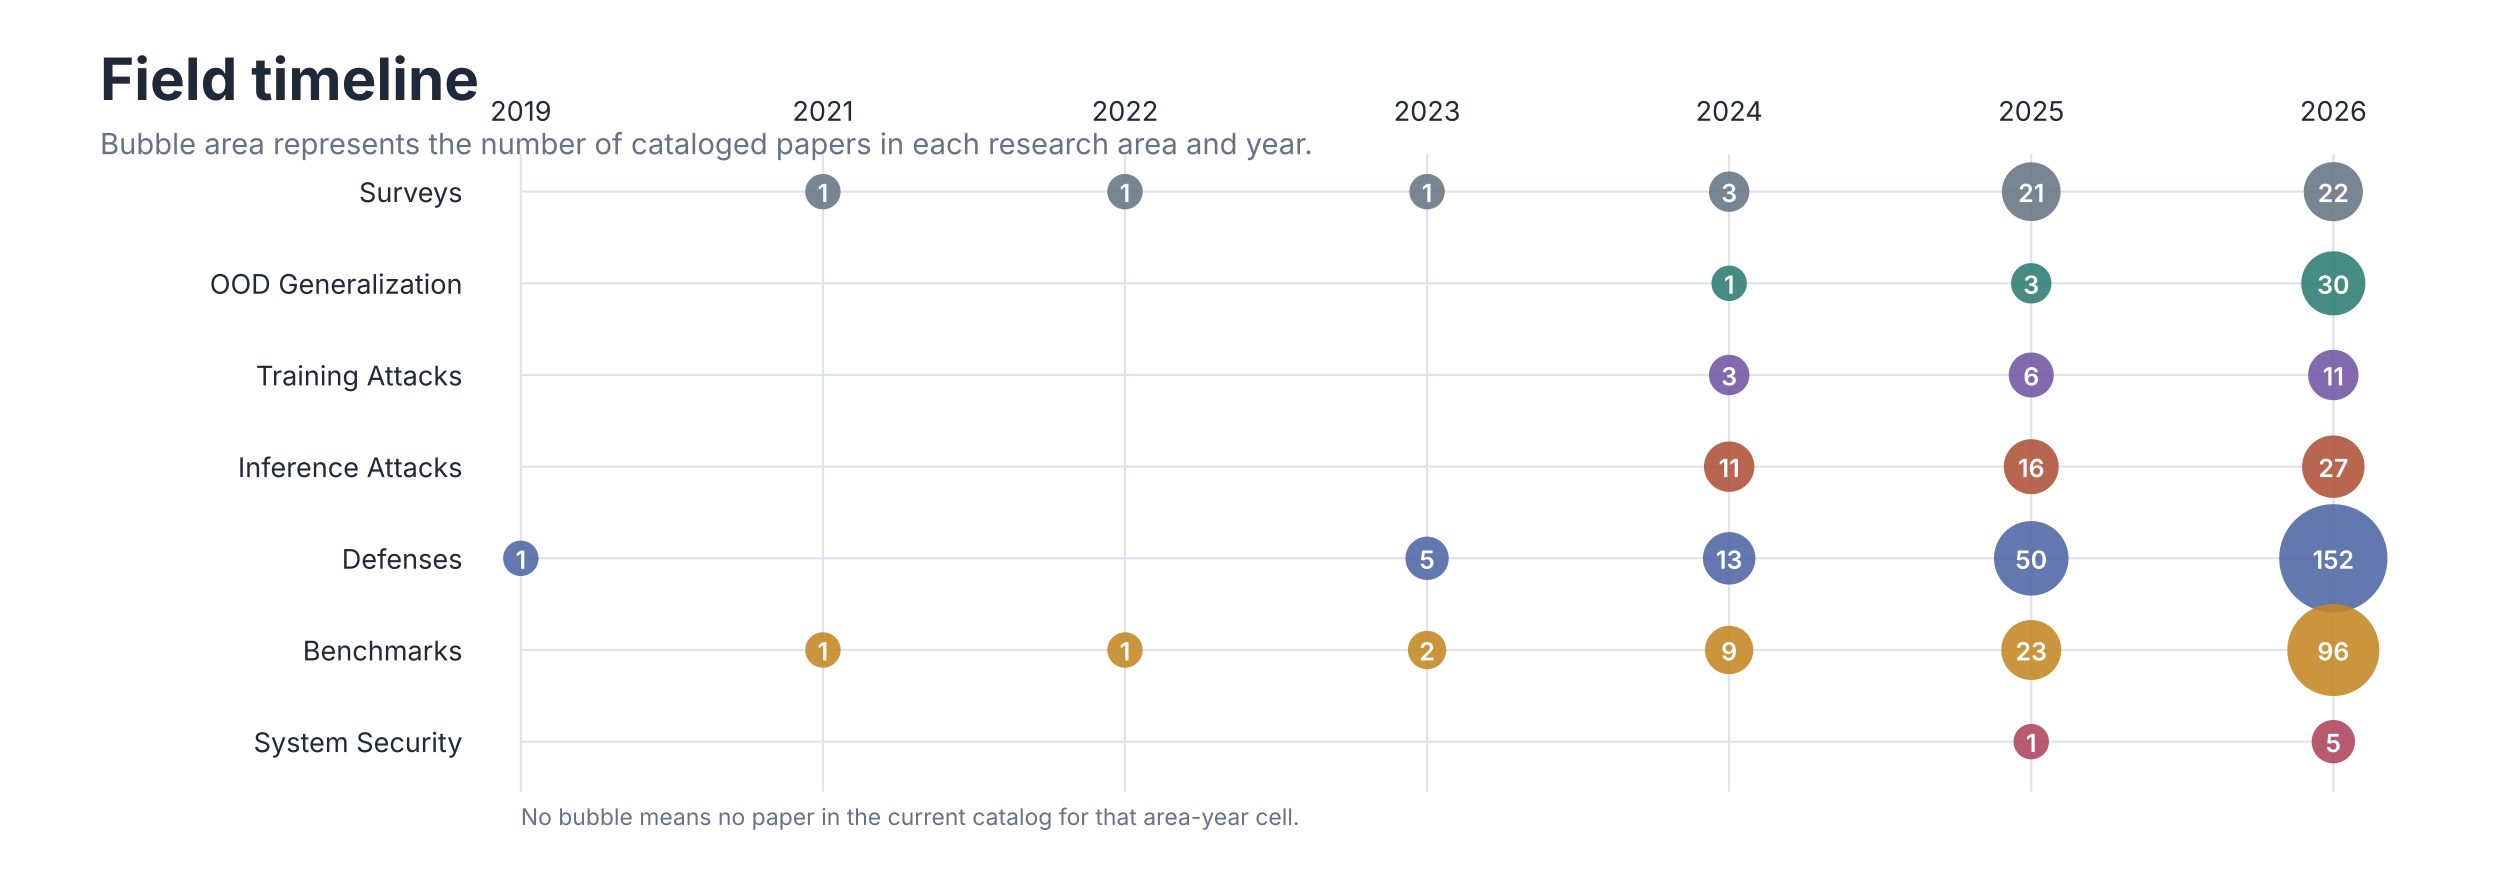
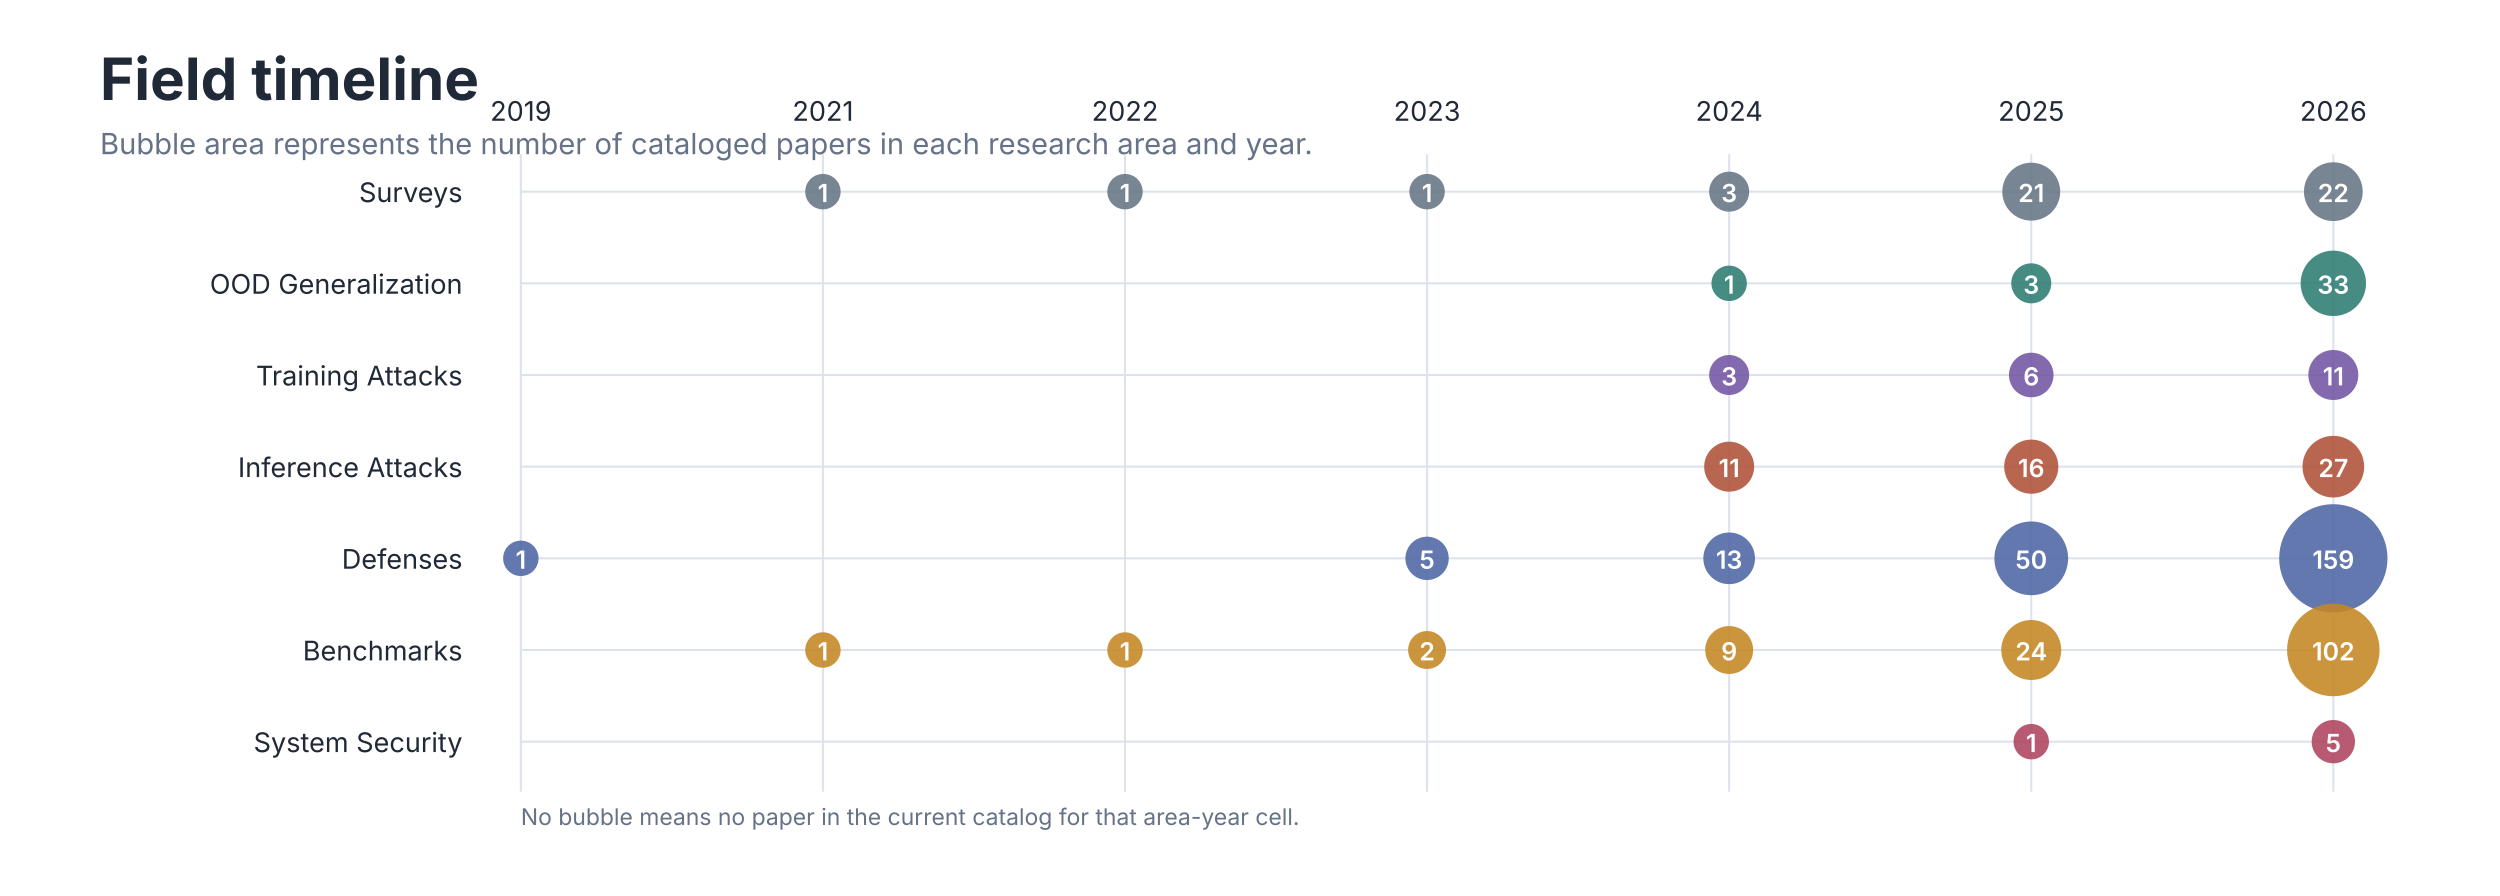
<svg xmlns="http://www.w3.org/2000/svg" role="img" aria-labelledby="title desc" viewBox="0 0 1200 430">
  <style>
text { font-family: -apple-system, BlinkMacSystemFont, 'Segoe UI', sans-serif; }
.title { font-size: 28px; font-weight: 650; fill: #202938; }
.subtitle { font-size: 14px; fill: #657287; }
.axis { font-size: 13px; fill: #657287; }
.label { font-size: 13px; fill: #202938; }
.small { font-size: 11px; fill: #657287; }
</style>
  <rect width="1200" height="430" fill="#FFFFFF" />
  <text class="title" x="48" y="48">Field timeline</text>
  <text class="subtitle" x="48" y="74">Bubble area represents the number of cataloged papers in each research area and year.</text>
  <line x1="250.0" y1="74" x2="250.0" y2="380" stroke="#DCE3EC" />
  <text class="label" x="250.0" y="58" text-anchor="middle">2019</text>
  <line x1="395.0" y1="74" x2="395.0" y2="380" stroke="#DCE3EC" />
  <text class="label" x="395.0" y="58" text-anchor="middle">2021</text>
  <line x1="540.0" y1="74" x2="540.0" y2="380" stroke="#DCE3EC" />
  <text class="label" x="540.0" y="58" text-anchor="middle">2022</text>
  <line x1="685.0" y1="74" x2="685.0" y2="380" stroke="#DCE3EC" />
  <text class="label" x="685.0" y="58" text-anchor="middle">2023</text>
  <line x1="830.0" y1="74" x2="830.0" y2="380" stroke="#DCE3EC" />
  <text class="label" x="830.0" y="58" text-anchor="middle">2024</text>
  <line x1="975.0" y1="74" x2="975.0" y2="380" stroke="#DCE3EC" />
  <text class="label" x="975.0" y="58" text-anchor="middle">2025</text>
  <line x1="1120.0" y1="74" x2="1120.0" y2="380" stroke="#DCE3EC" />
  <text class="label" x="1120.0" y="58" text-anchor="middle">2026</text>
  <text class="label" x="222" y="97" text-anchor="end">Surveys</text>
  <line x1="250" y1="92" x2="1120" y2="92" stroke="#DCE3EC" />
  <circle cx="395.0" cy="92" r="8.5" fill="#667585" fill-opacity="0.88" />
  <text x="395.0" y="97" text-anchor="middle" font-size="12" font-weight="600" fill="#FFFFFF">1</text>
  <circle cx="540.0" cy="92" r="8.5" fill="#667585" fill-opacity="0.88" />
  <text x="540.0" y="97" text-anchor="middle" font-size="12" font-weight="600" fill="#FFFFFF">1</text>
  <circle cx="685.0" cy="92" r="8.5" fill="#667585" fill-opacity="0.88" />
  <text x="685.0" y="97" text-anchor="middle" font-size="12" font-weight="600" fill="#FFFFFF">1</text>
-   <circle cx="830.0" cy="92" r="9.7" fill="#667585" fill-opacity="0.88" />
+   <circle cx="830.0" cy="92" r="9.6" fill="#667585" fill-opacity="0.88" />
  <text x="830.0" y="97" text-anchor="middle" font-size="12" font-weight="600" fill="#FFFFFF">3</text>
-   <circle cx="975.0" cy="92" r="14.1" fill="#667585" fill-opacity="0.88" />
+   <circle cx="975.0" cy="92" r="13.9" fill="#667585" fill-opacity="0.88" />
  <text x="975.0" y="97" text-anchor="middle" font-size="12" font-weight="600" fill="#FFFFFF">21</text>
-   <circle cx="1120.0" cy="92" r="14.2" fill="#667585" fill-opacity="0.88" />
+   <circle cx="1120.0" cy="92" r="14.1" fill="#667585" fill-opacity="0.88" />
  <text x="1120.0" y="97" text-anchor="middle" font-size="12" font-weight="600" fill="#FFFFFF">22</text>
  <text class="label" x="222" y="141" text-anchor="end">OOD Generalization</text>
  <line x1="250" y1="136" x2="1120" y2="136" stroke="#DCE3EC" />
  <circle cx="830.0" cy="136" r="8.5" fill="#2F7D73" fill-opacity="0.88" />
  <text x="830.0" y="141" text-anchor="middle" font-size="12" font-weight="600" fill="#FFFFFF">1</text>
-   <circle cx="975.0" cy="136" r="9.7" fill="#2F7D73" fill-opacity="0.88" />
+   <circle cx="975.0" cy="136" r="9.6" fill="#2F7D73" fill-opacity="0.88" />
  <text x="975.0" y="141" text-anchor="middle" font-size="12" font-weight="600" fill="#FFFFFF">3</text>
-   <circle cx="1120.0" cy="136" r="15.4" fill="#2F7D73" fill-opacity="0.88" />
-   <text x="1120.0" y="141" text-anchor="middle" font-size="12" font-weight="600" fill="#FFFFFF">30</text>
+   <circle cx="1120.0" cy="136" r="15.7" fill="#2F7D73" fill-opacity="0.88" />
+   <text x="1120.0" y="141" text-anchor="middle" font-size="12" font-weight="600" fill="#FFFFFF">33</text>
  <text class="label" x="222" y="185" text-anchor="end">Training Attacks</text>
  <line x1="250" y1="180" x2="1120" y2="180" stroke="#DCE3EC" />
-   <circle cx="830.0" cy="180" r="9.7" fill="#7356A3" fill-opacity="0.88" />
+   <circle cx="830.0" cy="180" r="9.6" fill="#7356A3" fill-opacity="0.88" />
  <text x="830.0" y="185" text-anchor="middle" font-size="12" font-weight="600" fill="#FFFFFF">3</text>
-   <circle cx="975.0" cy="180" r="10.8" fill="#7356A3" fill-opacity="0.88" />
+   <circle cx="975.0" cy="180" r="10.7" fill="#7356A3" fill-opacity="0.88" />
  <text x="975.0" y="185" text-anchor="middle" font-size="12" font-weight="600" fill="#FFFFFF">6</text>
-   <circle cx="1120.0" cy="180" r="12.1" fill="#7356A3" fill-opacity="0.88" />
+   <circle cx="1120.0" cy="180" r="12.0" fill="#7356A3" fill-opacity="0.88" />
  <text x="1120.0" y="185" text-anchor="middle" font-size="12" font-weight="600" fill="#FFFFFF">11</text>
  <text class="label" x="222" y="229" text-anchor="end">Inference Attacks</text>
  <line x1="250" y1="224" x2="1120" y2="224" stroke="#DCE3EC" />
-   <circle cx="830.0" cy="224" r="12.1" fill="#B0523A" fill-opacity="0.88" />
+   <circle cx="830.0" cy="224" r="12.0" fill="#B0523A" fill-opacity="0.88" />
  <text x="830.0" y="229" text-anchor="middle" font-size="12" font-weight="600" fill="#FFFFFF">11</text>
-   <circle cx="975.0" cy="224" r="13.2" fill="#B0523A" fill-opacity="0.88" />
+   <circle cx="975.0" cy="224" r="13.0" fill="#B0523A" fill-opacity="0.88" />
  <text x="975.0" y="229" text-anchor="middle" font-size="12" font-weight="600" fill="#FFFFFF">16</text>
-   <circle cx="1120.0" cy="224" r="15.0" fill="#B0523A" fill-opacity="0.88" />
+   <circle cx="1120.0" cy="224" r="14.8" fill="#B0523A" fill-opacity="0.88" />
  <text x="1120.0" y="229" text-anchor="middle" font-size="12" font-weight="600" fill="#FFFFFF">27</text>
  <text class="label" x="222" y="273" text-anchor="end">Defenses</text>
  <line x1="250" y1="268" x2="1120" y2="268" stroke="#DCE3EC" />
  <circle cx="250.0" cy="268" r="8.5" fill="#4F67A5" fill-opacity="0.88" />
  <text x="250.0" y="273" text-anchor="middle" font-size="12" font-weight="600" fill="#FFFFFF">1</text>
  <circle cx="685.0" cy="268" r="10.4" fill="#4F67A5" fill-opacity="0.88" />
  <text x="685.0" y="273" text-anchor="middle" font-size="12" font-weight="600" fill="#FFFFFF">5</text>
-   <circle cx="830.0" cy="268" r="12.6" fill="#4F67A5" fill-opacity="0.88" />
+   <circle cx="830.0" cy="268" r="12.4" fill="#4F67A5" fill-opacity="0.88" />
  <text x="830.0" y="273" text-anchor="middle" font-size="12" font-weight="600" fill="#FFFFFF">13</text>
-   <circle cx="975.0" cy="268" r="17.9" fill="#4F67A5" fill-opacity="0.88" />
+   <circle cx="975.0" cy="268" r="17.7" fill="#4F67A5" fill-opacity="0.88" />
  <text x="975.0" y="273" text-anchor="middle" font-size="12" font-weight="600" fill="#FFFFFF">50</text>
  <circle cx="1120.0" cy="268" r="26.0" fill="#4F67A5" fill-opacity="0.88" />
-   <text x="1120.0" y="273" text-anchor="middle" font-size="12" font-weight="600" fill="#FFFFFF">152</text>
+   <text x="1120.0" y="273" text-anchor="middle" font-size="12" font-weight="600" fill="#FFFFFF">159</text>
  <text class="label" x="222" y="317" text-anchor="end">Benchmarks</text>
  <line x1="250" y1="312" x2="1120" y2="312" stroke="#DCE3EC" />
  <circle cx="395.0" cy="312" r="8.5" fill="#C48724" fill-opacity="0.88" />
  <text x="395.0" y="317" text-anchor="middle" font-size="12" font-weight="600" fill="#FFFFFF">1</text>
  <circle cx="540.0" cy="312" r="8.5" fill="#C48724" fill-opacity="0.88" />
  <text x="540.0" y="317" text-anchor="middle" font-size="12" font-weight="600" fill="#FFFFFF">1</text>
-   <circle cx="685.0" cy="312" r="9.2" fill="#C48724" fill-opacity="0.88" />
+   <circle cx="685.0" cy="312" r="9.1" fill="#C48724" fill-opacity="0.88" />
  <text x="685.0" y="317" text-anchor="middle" font-size="12" font-weight="600" fill="#FFFFFF">2</text>
-   <circle cx="830.0" cy="312" r="11.6" fill="#C48724" fill-opacity="0.88" />
+   <circle cx="830.0" cy="312" r="11.5" fill="#C48724" fill-opacity="0.88" />
  <text x="830.0" y="317" text-anchor="middle" font-size="12" font-weight="600" fill="#FFFFFF">9</text>
  <circle cx="975.0" cy="312" r="14.4" fill="#C48724" fill-opacity="0.88" />
-   <text x="975.0" y="317" text-anchor="middle" font-size="12" font-weight="600" fill="#FFFFFF">23</text>
-   <circle cx="1120.0" cy="312" r="22.1" fill="#C48724" fill-opacity="0.88" />
-   <text x="1120.0" y="317" text-anchor="middle" font-size="12" font-weight="600" fill="#FFFFFF">96</text>
+   <text x="975.0" y="317" text-anchor="middle" font-size="12" font-weight="600" fill="#FFFFFF">24</text>
+   <circle cx="1120.0" cy="312" r="22.2" fill="#C48724" fill-opacity="0.88" />
+   <text x="1120.0" y="317" text-anchor="middle" font-size="12" font-weight="600" fill="#FFFFFF">102</text>
  <text class="label" x="222" y="361" text-anchor="end">System Security</text>
  <line x1="250" y1="356" x2="1120" y2="356" stroke="#DCE3EC" />
  <circle cx="975.0" cy="356" r="8.5" fill="#AE4560" fill-opacity="0.88" />
  <text x="975.0" y="361" text-anchor="middle" font-size="12" font-weight="600" fill="#FFFFFF">1</text>
  <circle cx="1120.0" cy="356" r="10.4" fill="#AE4560" fill-opacity="0.88" />
  <text x="1120.0" y="361" text-anchor="middle" font-size="12" font-weight="600" fill="#FFFFFF">5</text>
  <text class="small" x="250" y="396">No bubble means no paper in the current catalog for that area-year cell.</text>
</svg>
